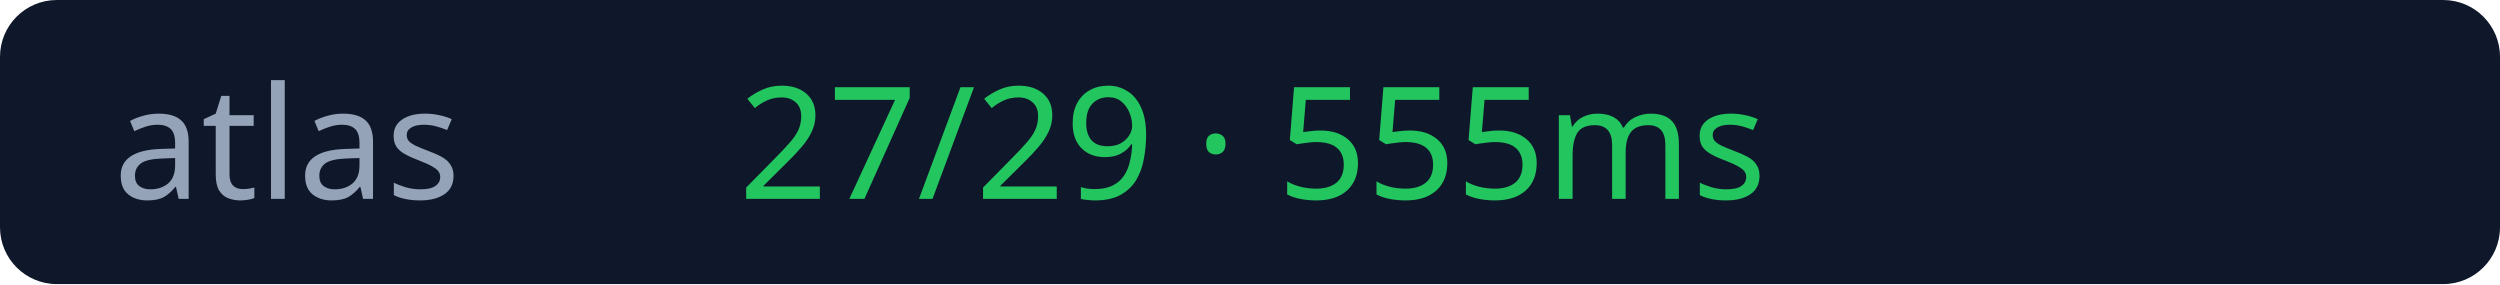
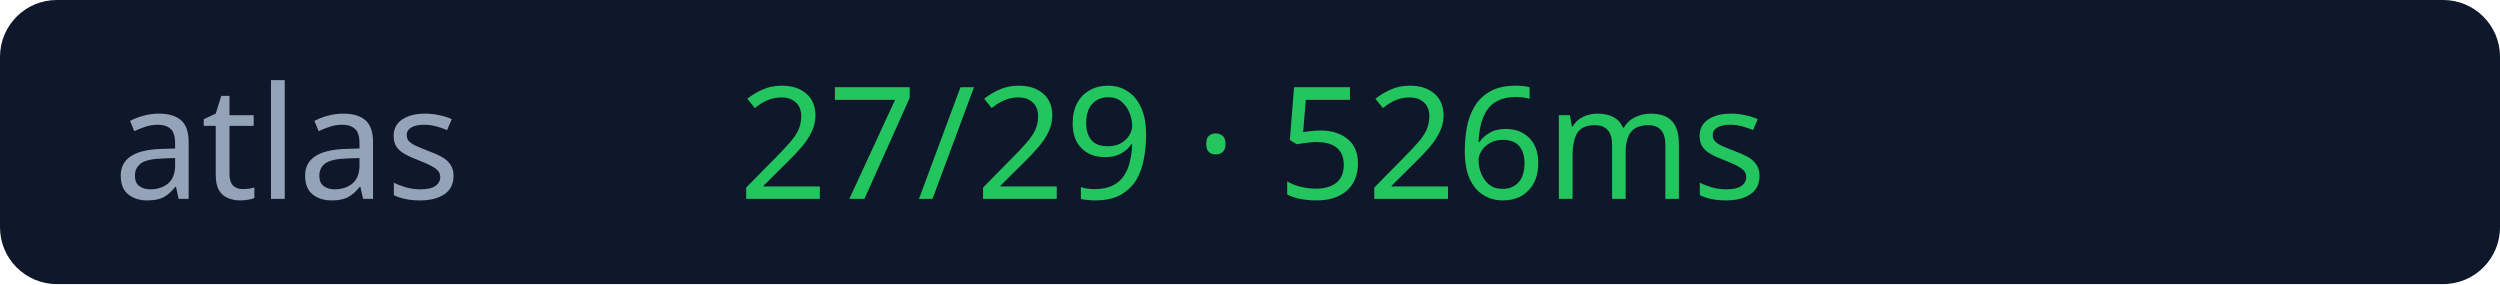
<svg xmlns="http://www.w3.org/2000/svg" width="176" height="20">
  <rect width="176" height="20" rx="4" fill="#0f172a" />
  <text x="8" y="14" fill="#94a3b8" font-size="11" font-family="Verdana">atlas</text>
-   <text x="52" y="14" fill="#22c55e" font-size="11" font-family="Verdana">27/29 · 555ms</text>
+   <text x="52" y="14" fill="#22c55e" font-size="11" font-family="Verdana">27/29 · 526ms</text>
</svg>
